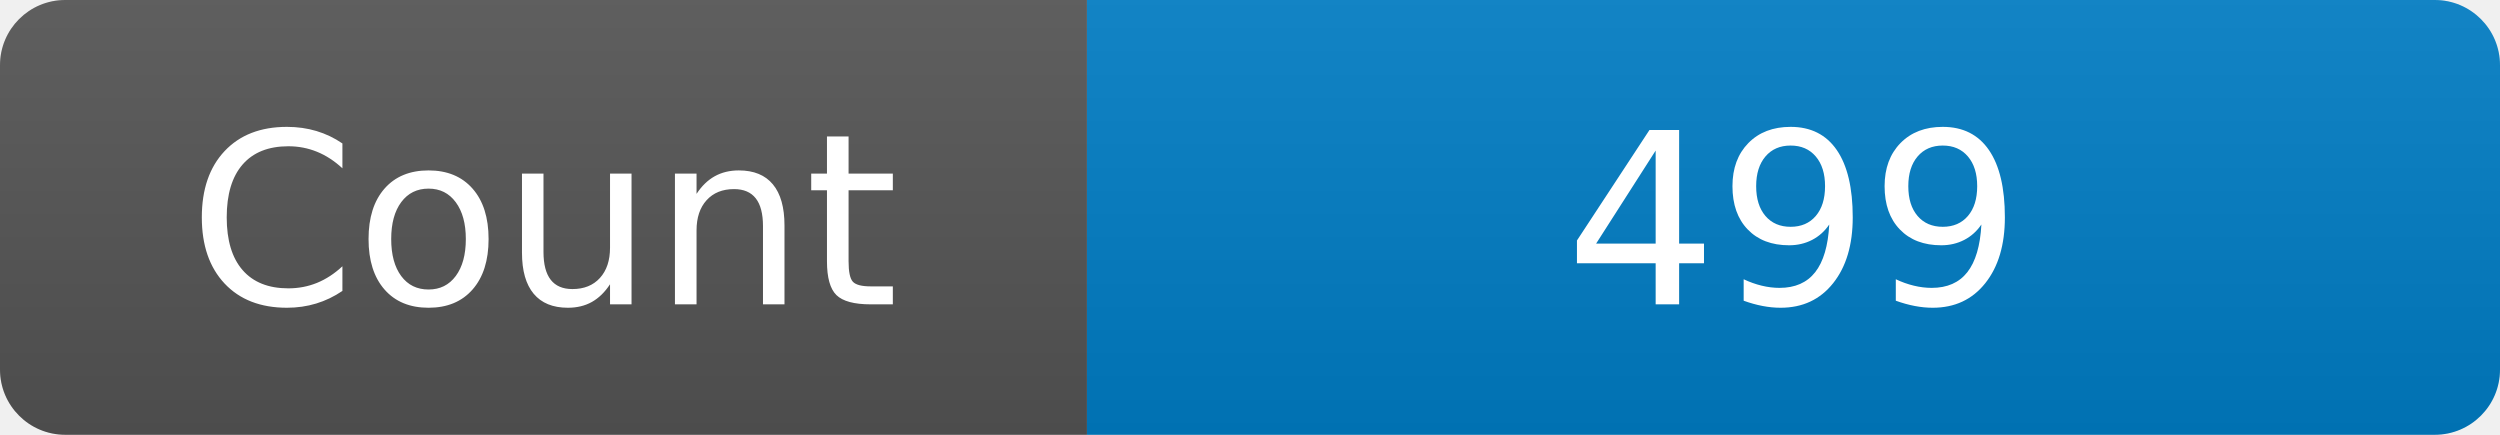
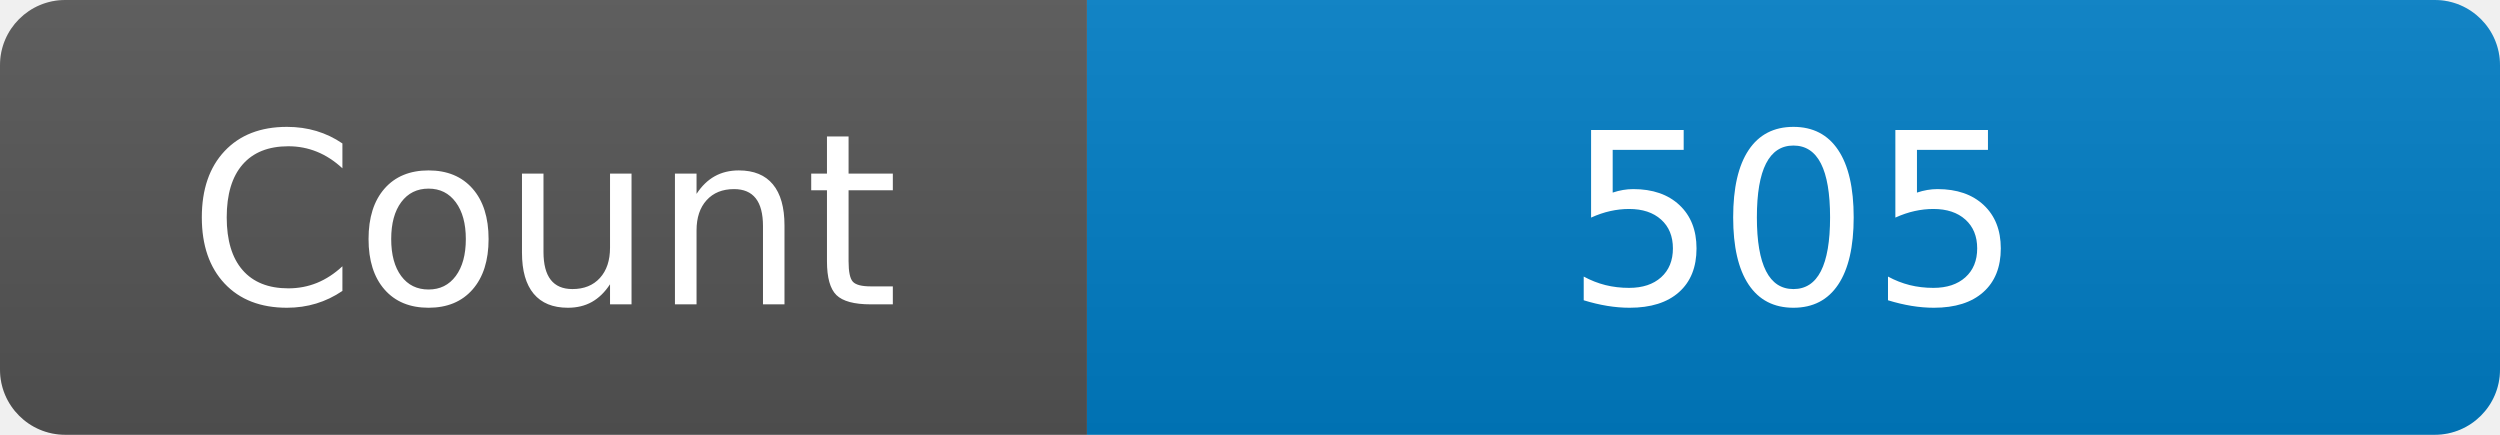
<svg xmlns="http://www.w3.org/2000/svg" width="115" height="20" role="img" aria-label="Maintained?: yes">
  <linearGradient id="s" x2="0" y2="100%">
    <stop offset="0" stop-color="#bbb" stop-opacity=".1" />
    <stop offset="1" stop-opacity=".1" />
  </linearGradient>
  <clipPath id="r">
    <rect width="115" height="20" rx="3" fill="#fff" />
  </clipPath>
  <g clip-path="url(#r)">
    <rect width="50" height="20" fill="#555" />
    <rect x="50" width="160" height="20" fill="#007ec6" />
    <rect width="115" height="20" fill="url(#s)" />
  </g>
  <g fill="#fff" text-anchor="middle" font-family="Verdana,Geneva,DejaVu Sans,sans-serif" font-size="110">
    <text x="250" y="140" transform="scale(.1)" fill="#fff">Count</text>
-     <text x="825" y="140" transform="scale(.1)" fill="#fff">499</text>
+     <text x="825" y="140" transform="scale(.1)" fill="#fff">505</text>
  </g>
</svg>
